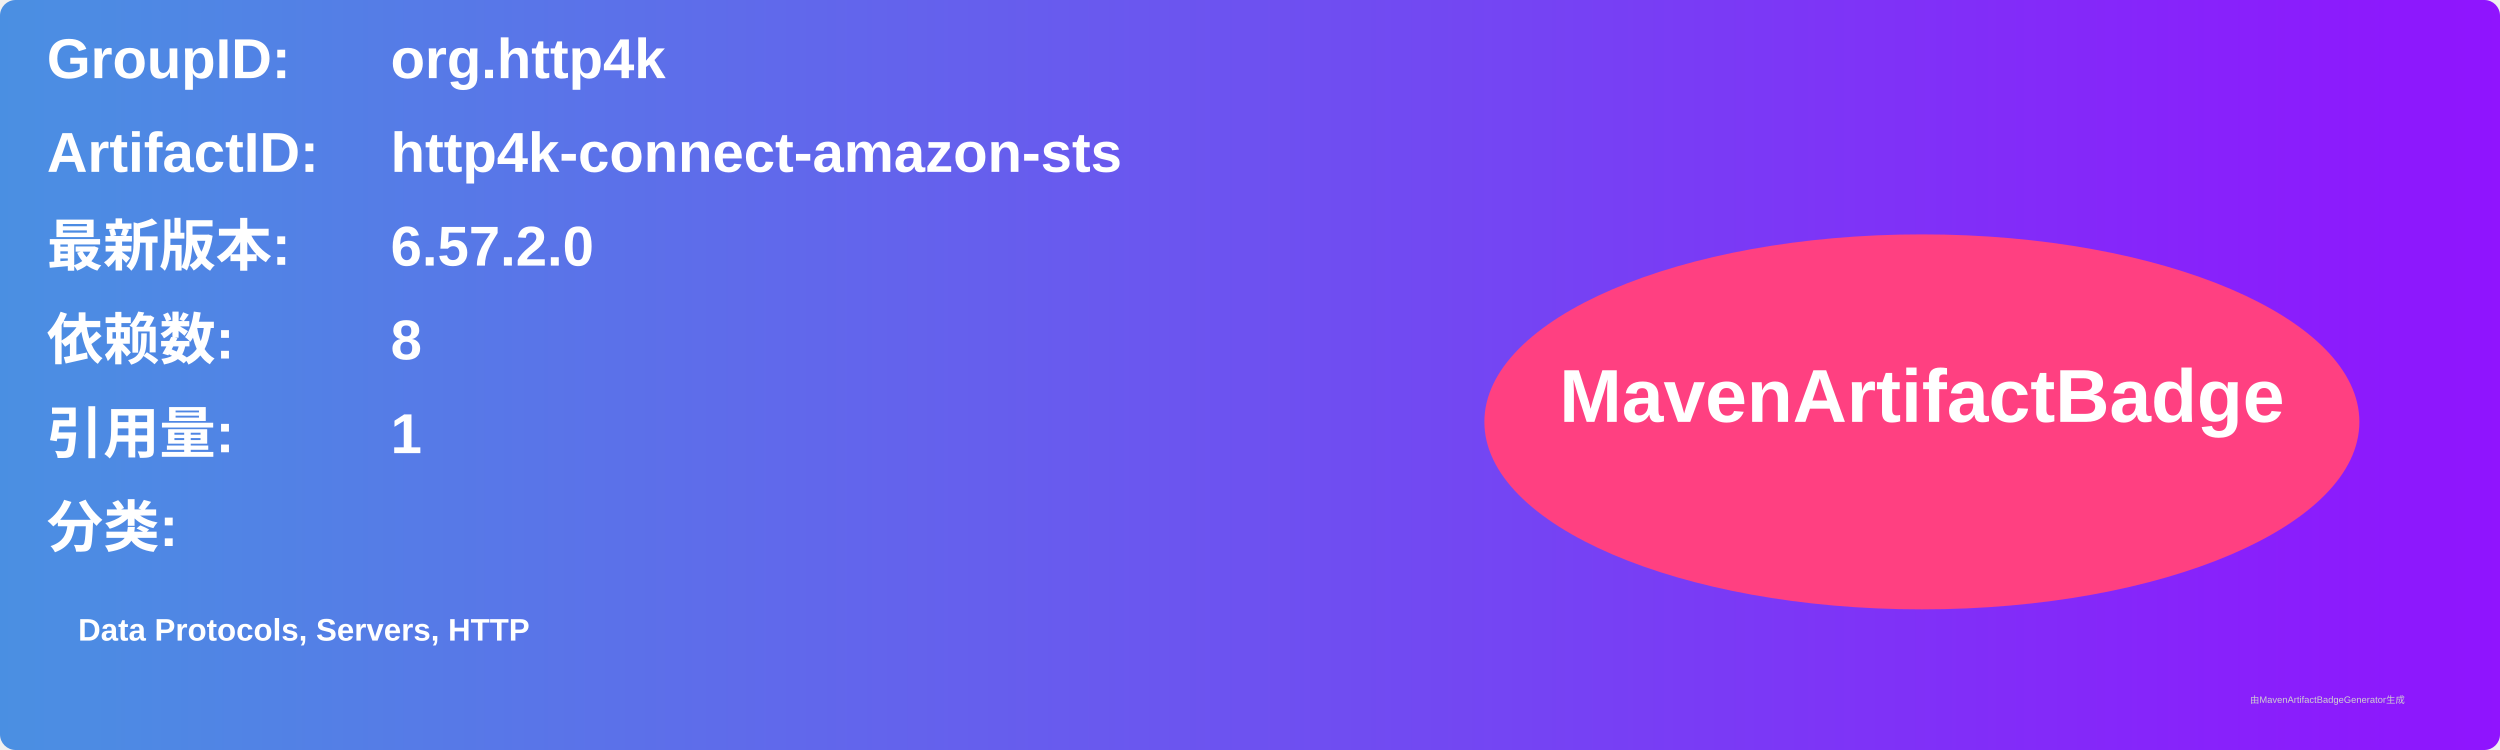
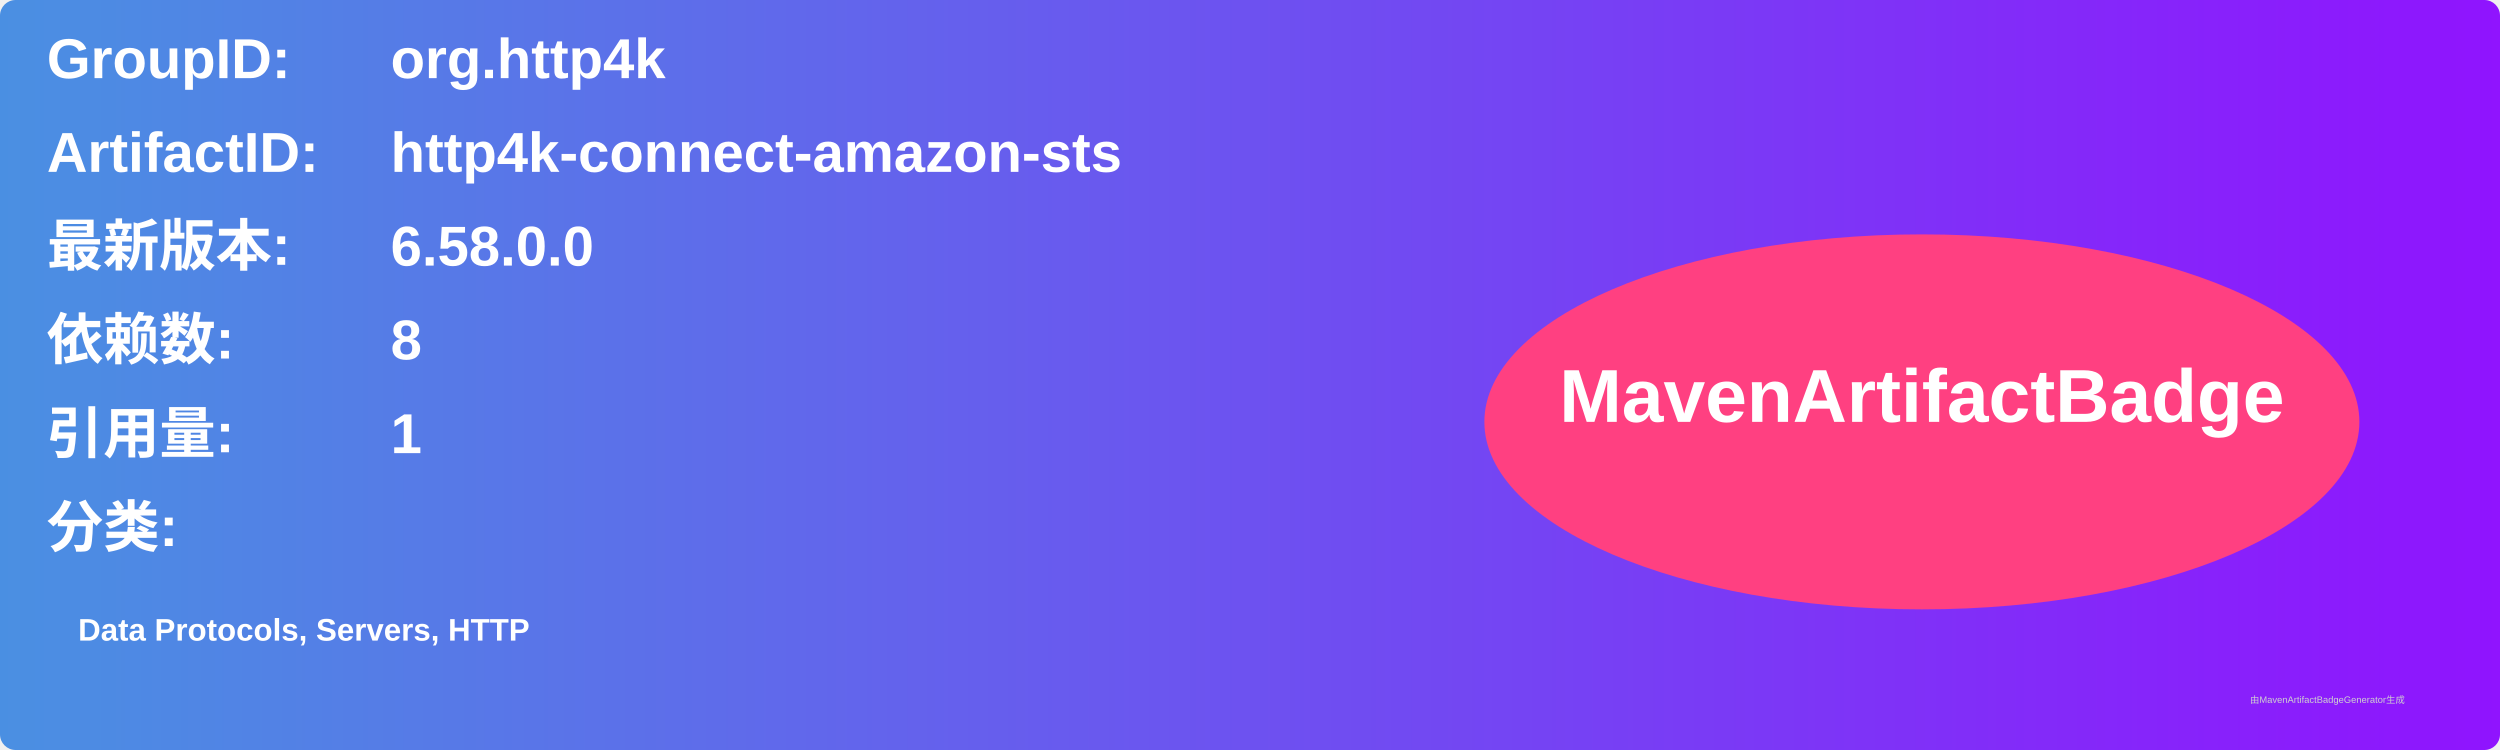
<svg xmlns="http://www.w3.org/2000/svg" width="800" height="240" viewBox="0 0 800 240">
  <linearGradient id="grad" x1="0%" y1="0%" x2="100%" y2="0%">
    <stop offset="0%" stop-color="#4a90e2" />
    <stop offset="100%" stop-color="#9013fe" />
  </linearGradient>
  <rect width="100%" height="100%" rx="5" ry="5" fill="url(#grad)" />
  <g transform="translate(15, 15)">
    <text x="0" y="10" font-family="Arial" font-size="18" fill="white" font-weight="bold" width="260">GroupID:</text>
    <text x="110" y="10" font-family="Arial" font-size="18" fill="white" font-weight="bold" width="460">org.http4k</text>
    <text x="0" y="40" font-family="Arial" font-size="18" fill="white" font-weight="bold" width="260">ArtifactID:</text>
    <text x="110" y="40" font-family="Arial" font-size="18" fill="white" font-weight="bold" width="460">http4k-connect-amazon-sts</text>
    <text x="0" y="70" font-family="Arial" font-size="18" fill="white" font-weight="bold">最新版本:</text>
    <text x="110" y="70" font-family="Arial" font-size="18" fill="white" font-weight="bold">
-       <tspan font-weight="bold">6.57.2.0</tspan>
+       <tspan font-weight="bold">6.58.0.0</tspan>
    </text>
    <text x="0" y="100" font-family="Arial" font-size="18" fill="white" font-weight="bold">依赖数: </text>
    <text x="110" y="100" font-family="Arial" font-size="18" fill="white">
      <tspan font-weight="bold">8</tspan>
    </text>
    <text x="0" y="130" font-family="Arial" font-size="18" fill="white" font-weight="bold">引用量: </text>
    <text x="110" y="130" font-family="Arial" font-size="18" fill="white">
      <tspan font-weight="bold">1</tspan>
    </text>
    <text x="0" y="160" font-family="Arial" font-size="18" fill="white" font-weight="bold">分类:</text>
    <text x="10" y="190" font-family="Arial" font-size="10" fill="white">
      <tspan font-weight="bold">Data Protocols, Servers, HTTP</tspan>
    </text>
    <ellipse cx="600" cy="120" rx="140" ry="60" fill="#ff4081" />
    <text x="600" y="120" text-anchor="middle" font-family="Arial" font-size="24" fill="white" font-weight="bold">MavenArtifactBadge</text>
  </g>
  <text x="720" y="225" font-family="Arial" font-size="3" fill="#d0d0d0">由MavenArtifactBadgeGenerator生成</text>
</svg>
